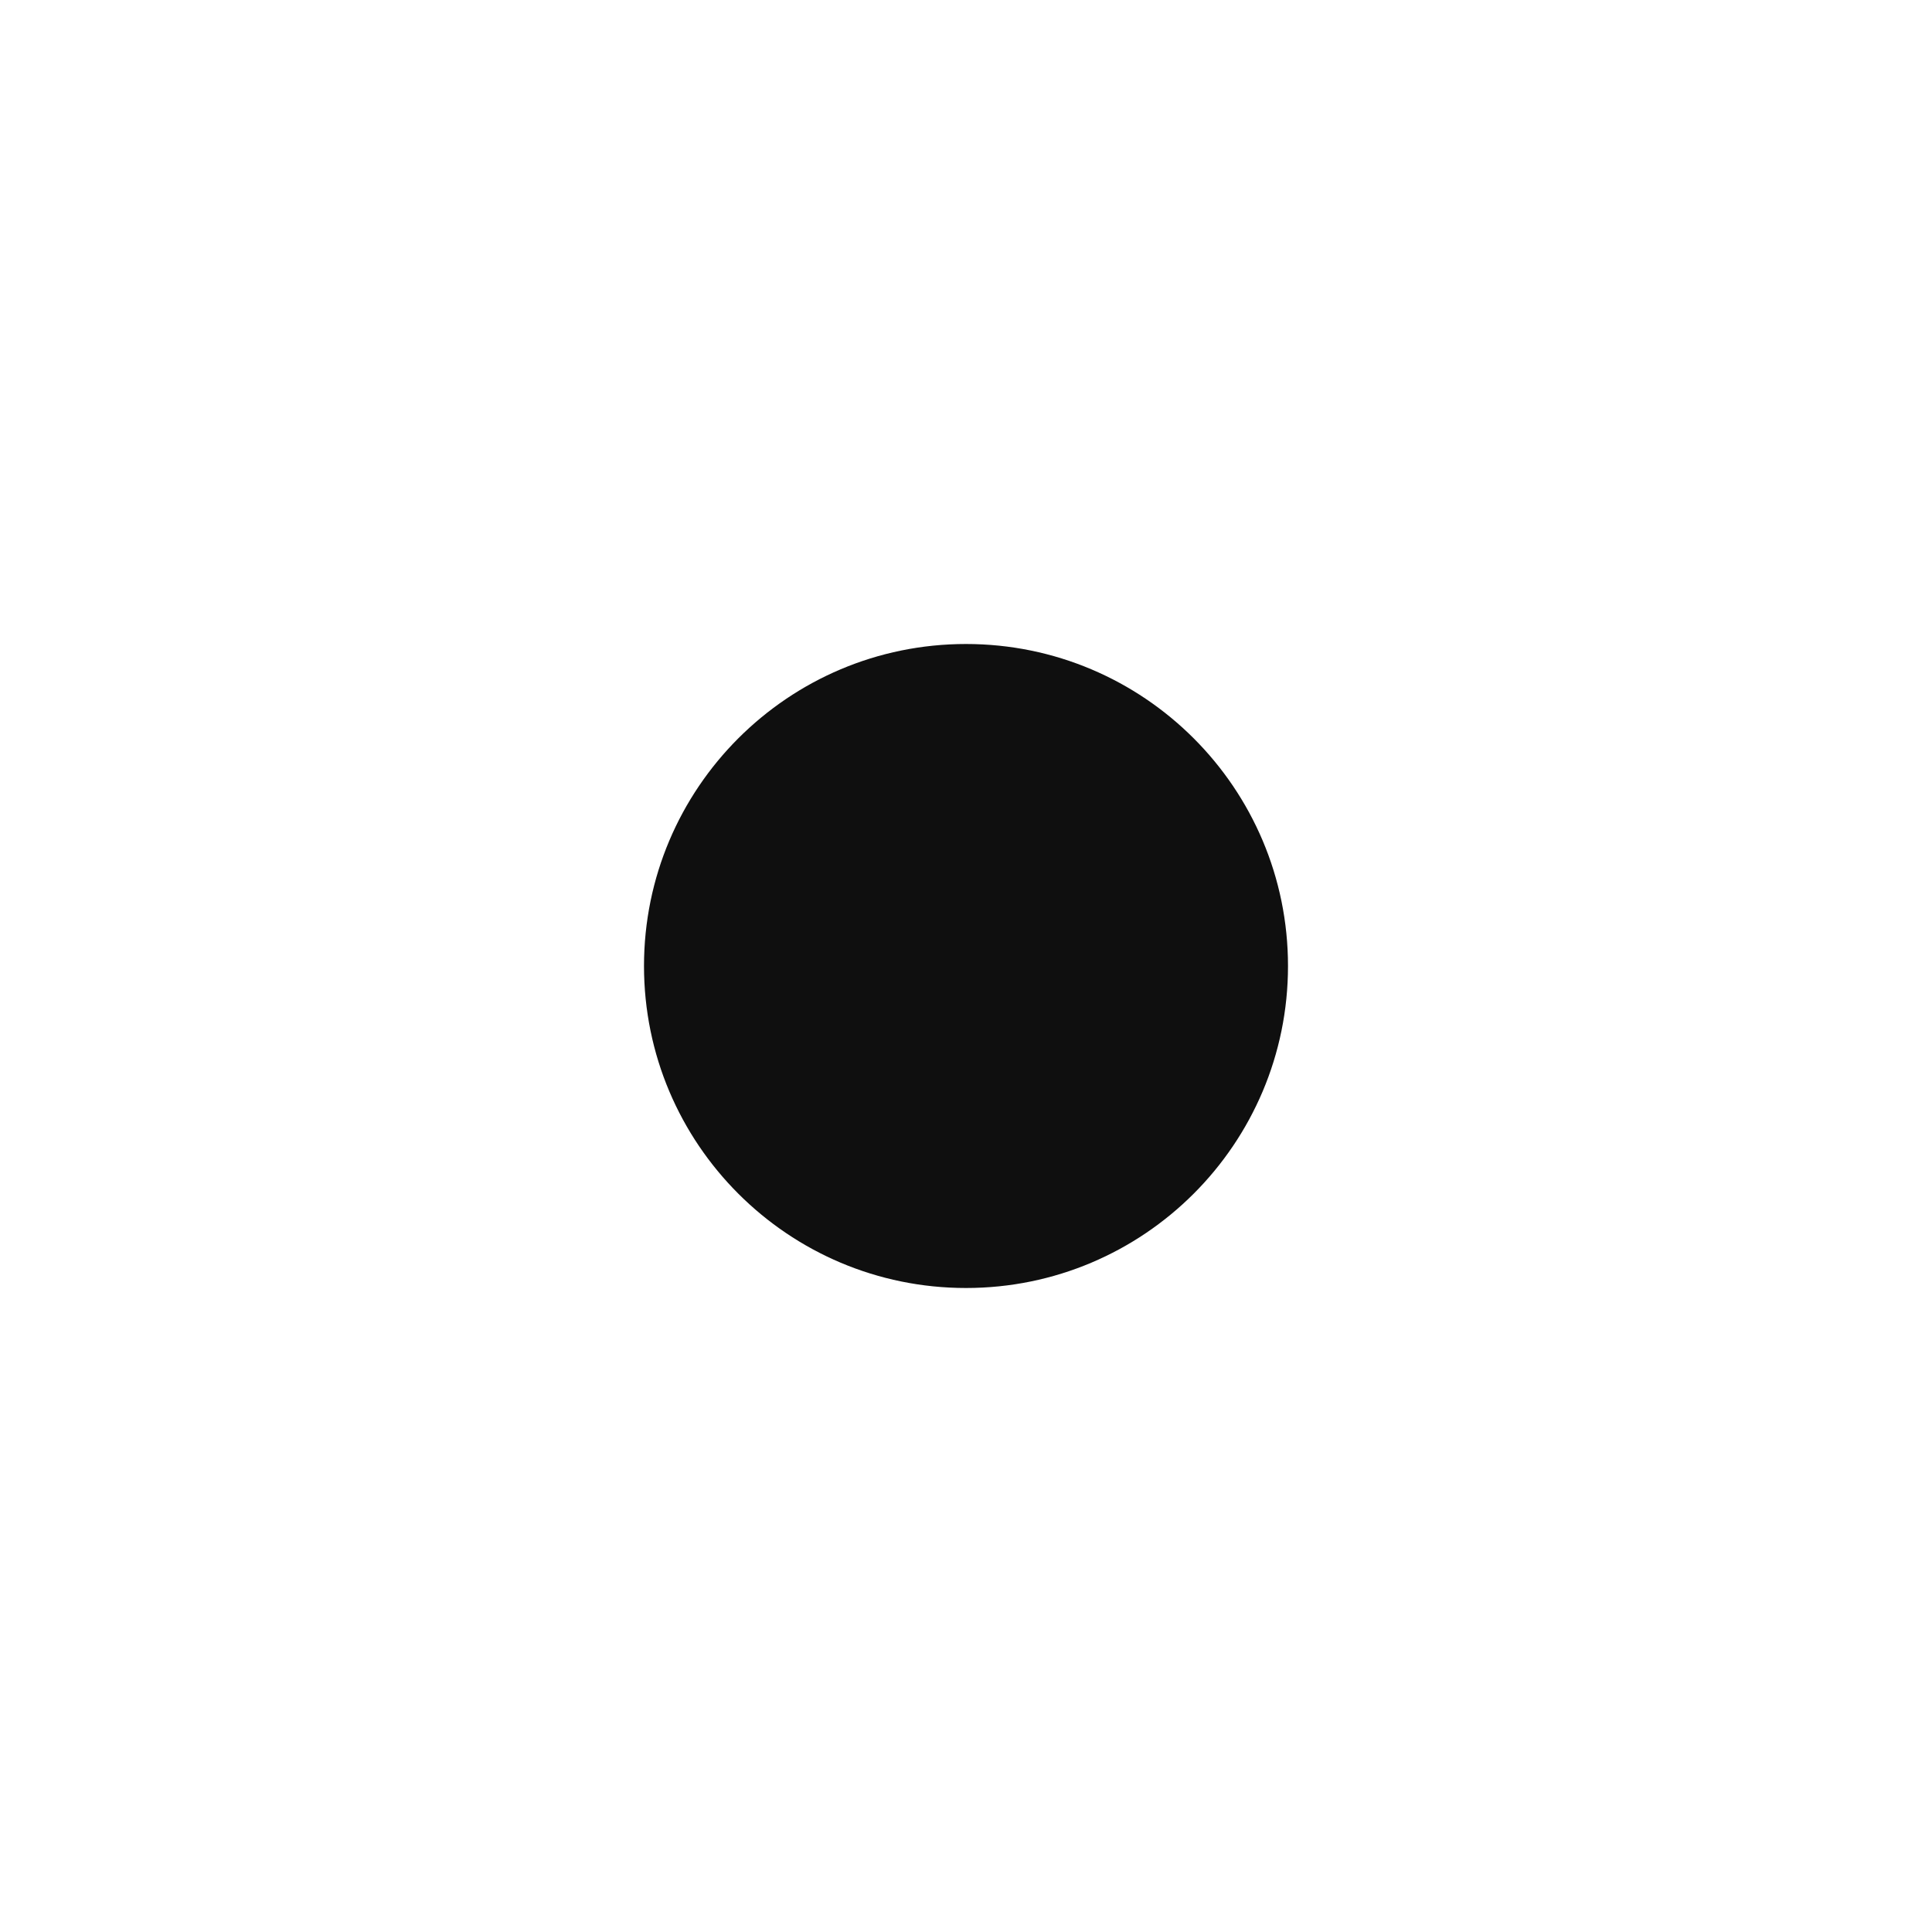
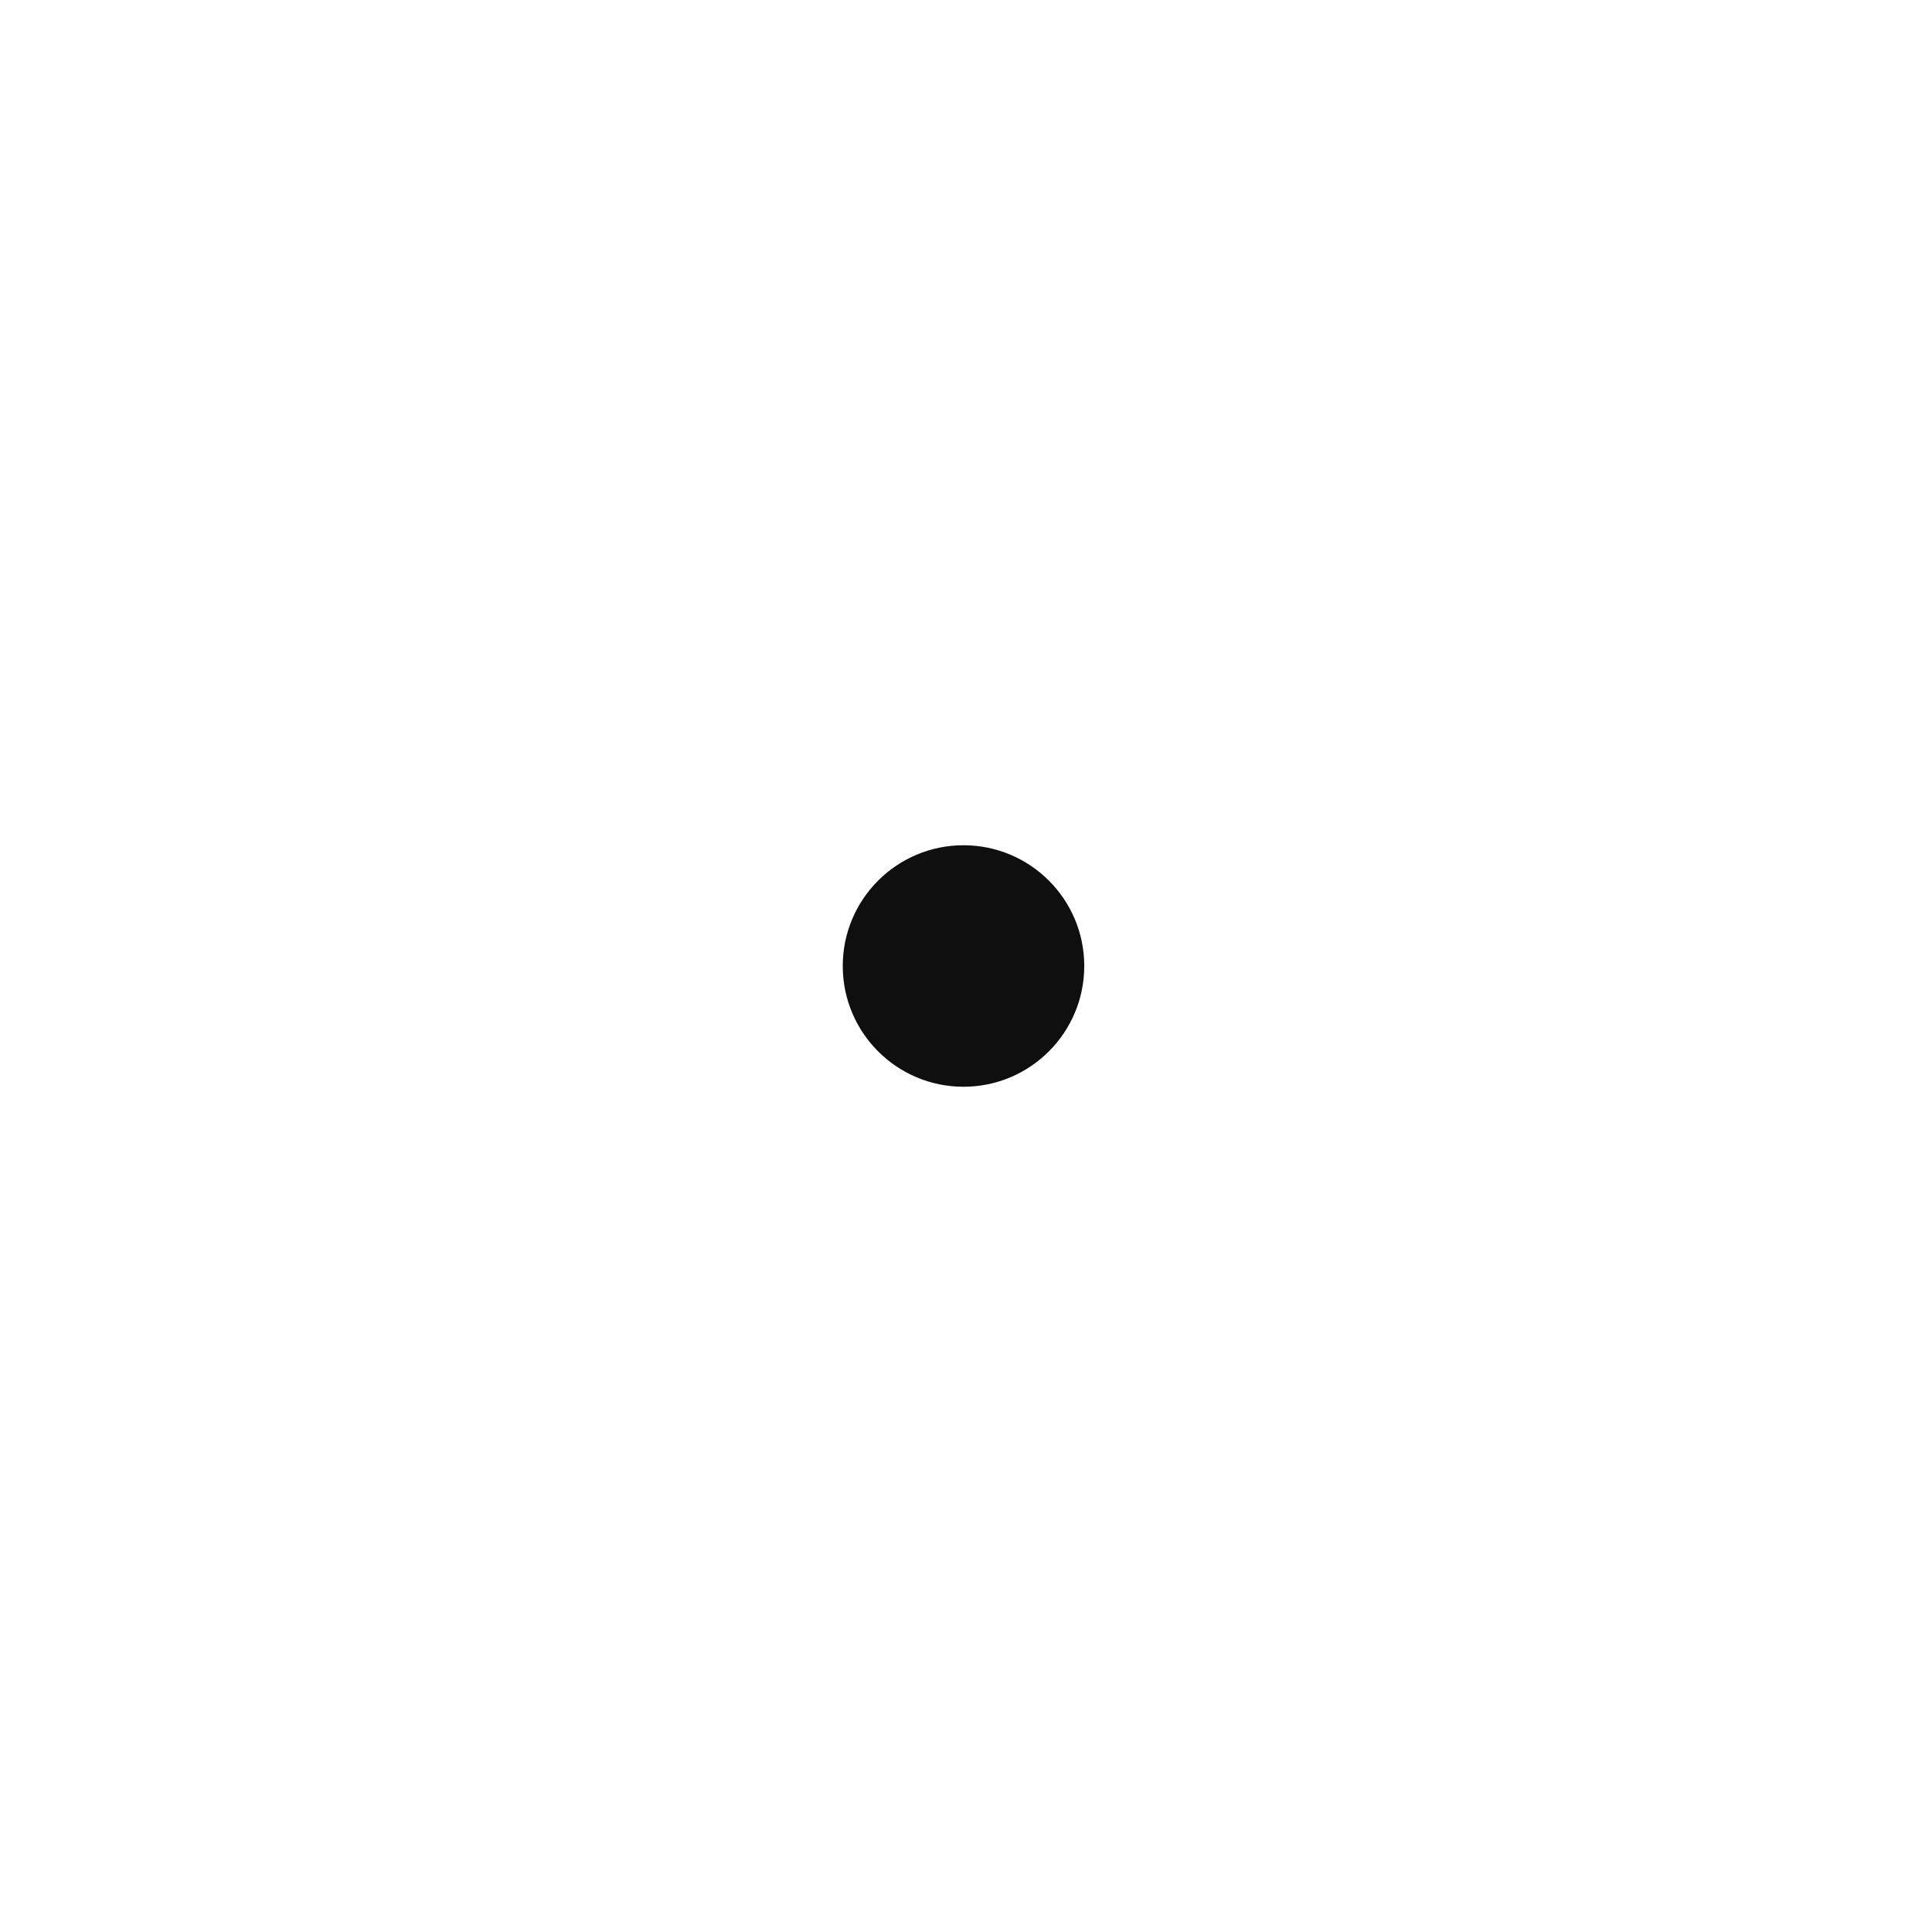
<svg xmlns="http://www.w3.org/2000/svg" width="48" height="48" viewBox="0 0 48 48" fill="none">
-   <circle cx="24" cy="24" r="8" fill="#0F0F0F" />
+   <path d="M26.938 24C26.938 25.657 25.594 27 23.938 27C22.281 27 20.938 25.657 20.938 24C20.938 22.343 22.281 21 23.938 21C25.594 21 26.938 22.343 26.938 24Z" fill="#0F0F0F" />
</svg>
